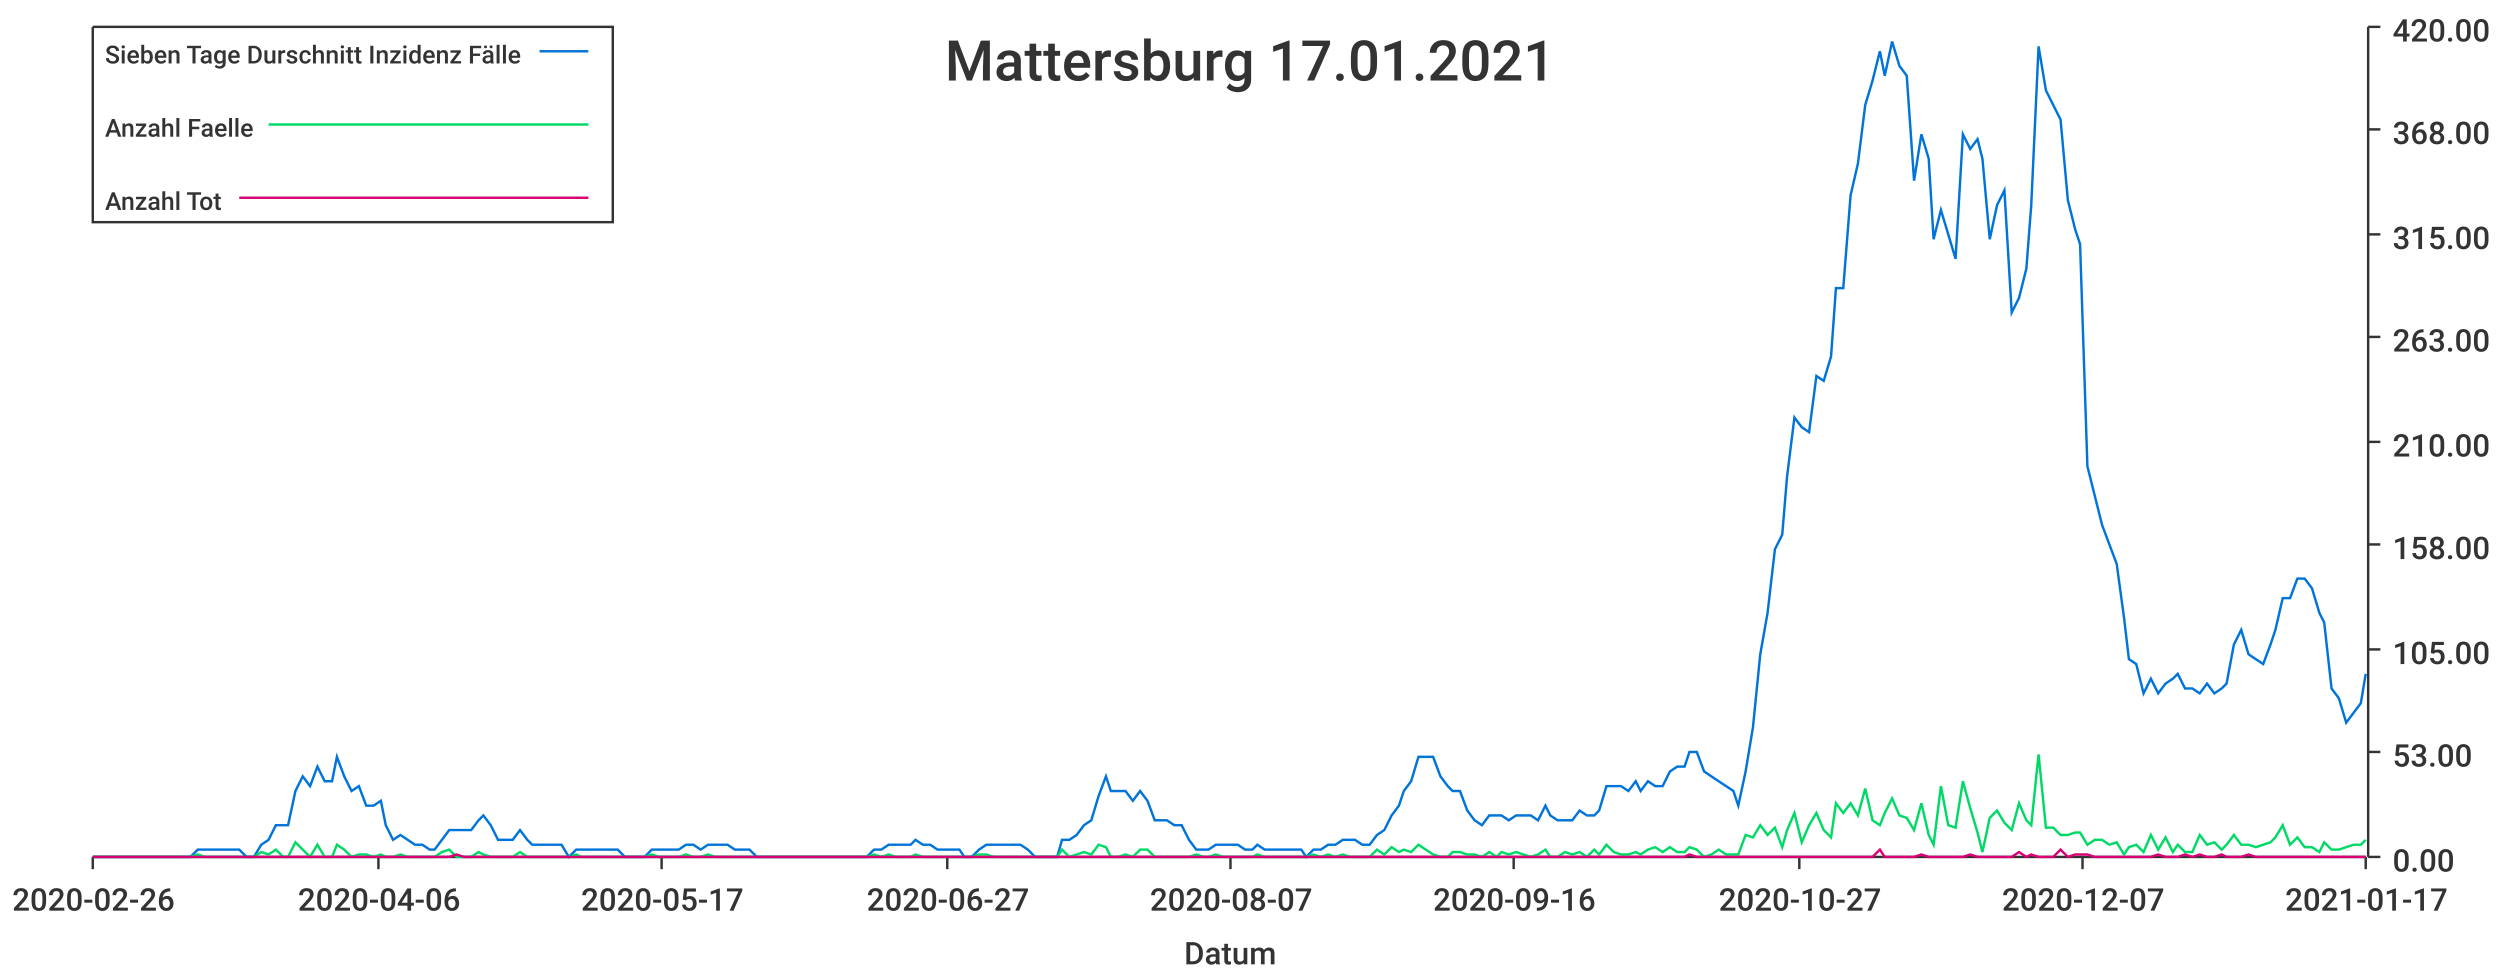
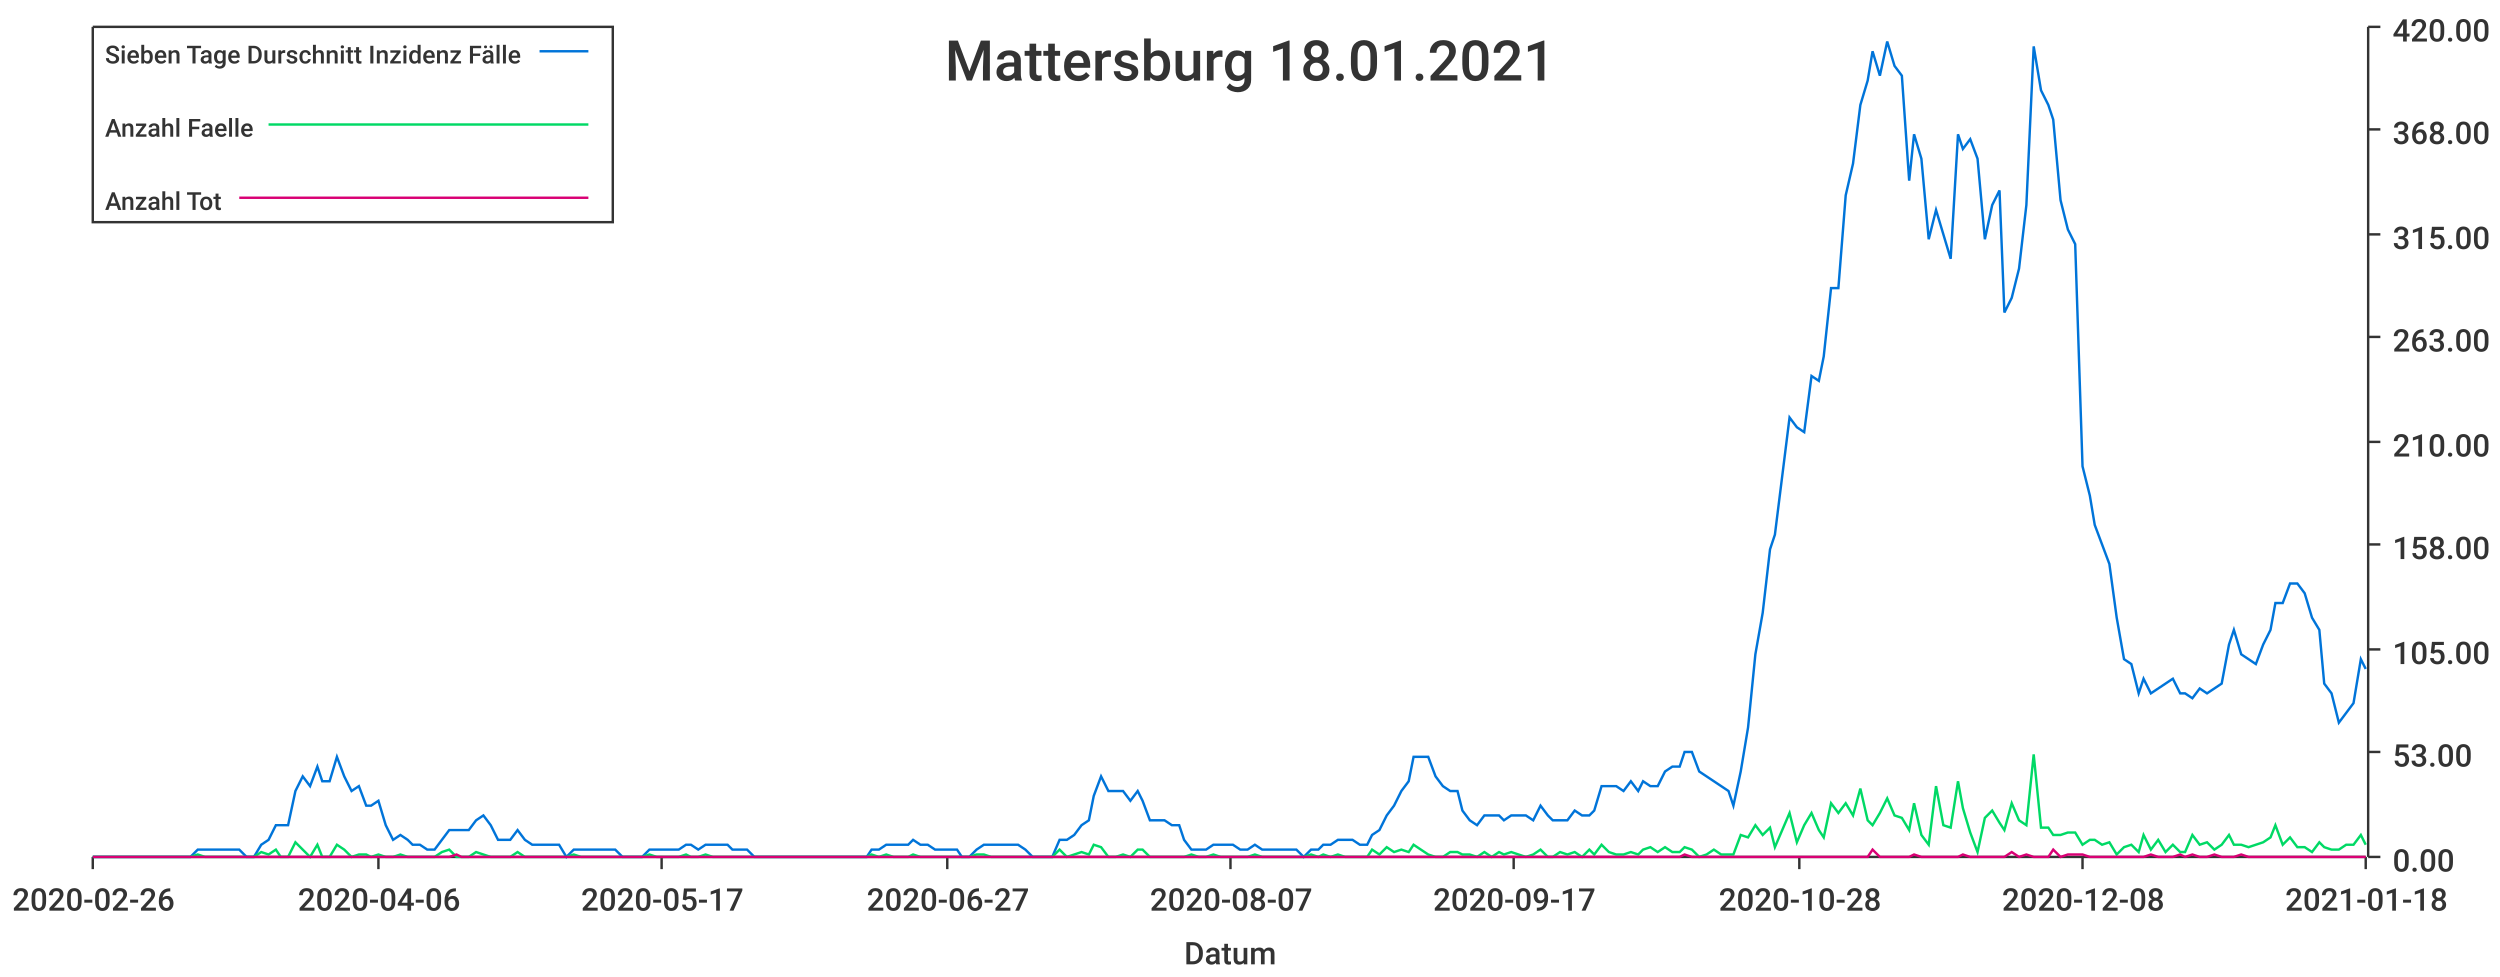
<svg xmlns="http://www.w3.org/2000/svg" width="1024" height="400">\n<path d="M 0 0 L 1024 0 L 1024 400 L 0 400 L 0 0" style="stroke-width:0;stroke:rgba(255,255,255,1.0);fill:rgba(255,255,255,1.0)" />
  <path d="M 38 11 L 969 11 L 969 351 L 38 351 L 38 11" style="stroke-width:0;stroke:rgba(255,255,255,1.0);fill:rgba(255,255,255,1.0)" />
  <path d="M 38 351 L 969 351" style="stroke-width:1;stroke:rgba(51,51,51,1.0);fill:none" />
  <path d="M 38 351 L 38 356" style="stroke-width:1;stroke:rgba(51,51,51,1.0);fill:none" />
  <text x="5" y="373" style="stroke-width:0;stroke:none;fill:rgba(51,51,51,1.0);font-size:12.8px;font-family:'Roboto Medium',sans-serif">2020-02-26</text>
  <path d="M 155 351 L 155 356" style="stroke-width:1;stroke:rgba(51,51,51,1.0);fill:none" />
  <text x="122" y="373" style="stroke-width:0;stroke:none;fill:rgba(51,51,51,1.0);font-size:12.8px;font-family:'Roboto Medium',sans-serif">2020-04-06</text>
  <path d="M 271 351 L 271 356" style="stroke-width:1;stroke:rgba(51,51,51,1.0);fill:none" />
  <text x="238" y="373" style="stroke-width:0;stroke:none;fill:rgba(51,51,51,1.0);font-size:12.8px;font-family:'Roboto Medium',sans-serif">2020-05-17</text>
  <path d="M 388 351 L 388 356" style="stroke-width:1;stroke:rgba(51,51,51,1.0);fill:none" />
  <text x="355" y="373" style="stroke-width:0;stroke:none;fill:rgba(51,51,51,1.0);font-size:12.8px;font-family:'Roboto Medium',sans-serif">2020-06-27</text>
  <path d="M 504 351 L 504 356" style="stroke-width:1;stroke:rgba(51,51,51,1.0);fill:none" />
  <text x="471" y="373" style="stroke-width:0;stroke:none;fill:rgba(51,51,51,1.0);font-size:12.8px;font-family:'Roboto Medium',sans-serif">2020-08-07</text>
  <path d="M 620 351 L 620 356" style="stroke-width:1;stroke:rgba(51,51,51,1.0);fill:none" />
-   <text x="587" y="373" style="stroke-width:0;stroke:none;fill:rgba(51,51,51,1.0);font-size:12.8px;font-family:'Roboto Medium',sans-serif">2020-09-16</text>
+   <text x="587" y="373" style="stroke-width:0;stroke:none;fill:rgba(51,51,51,1.0);font-size:12.8px;font-family:'Roboto Medium',sans-serif">2020-09-17</text>
  <path d="M 737 351 L 737 356" style="stroke-width:1;stroke:rgba(51,51,51,1.0);fill:none" />
-   <text x="704" y="373" style="stroke-width:0;stroke:none;fill:rgba(51,51,51,1.0);font-size:12.8px;font-family:'Roboto Medium',sans-serif">2020-10-27</text>
+   <text x="704" y="373" style="stroke-width:0;stroke:none;fill:rgba(51,51,51,1.0);font-size:12.8px;font-family:'Roboto Medium',sans-serif">2020-10-28</text>
  <path d="M 853 351 L 853 356" style="stroke-width:1;stroke:rgba(51,51,51,1.0);fill:none" />
-   <text x="820" y="373" style="stroke-width:0;stroke:none;fill:rgba(51,51,51,1.0);font-size:12.8px;font-family:'Roboto Medium',sans-serif">2020-12-07</text>
+   <text x="820" y="373" style="stroke-width:0;stroke:none;fill:rgba(51,51,51,1.0);font-size:12.8px;font-family:'Roboto Medium',sans-serif">2020-12-08</text>
  <path d="M 969 351 L 969 356" style="stroke-width:1;stroke:rgba(51,51,51,1.0);fill:none" />
-   <text x="936" y="373" style="stroke-width:0;stroke:none;fill:rgba(51,51,51,1.0);font-size:12.8px;font-family:'Roboto Medium',sans-serif">2021-01-17</text>
+   <text x="936" y="373" style="stroke-width:0;stroke:none;fill:rgba(51,51,51,1.0);font-size:12.8px;font-family:'Roboto Medium',sans-serif">2021-01-18</text>
  <text x="485" y="395" style="stroke-width:0;stroke:none;fill:rgba(51,51,51,1.0);font-size:12.8px;font-family:'Roboto Medium',sans-serif">Datum</text>
  <path d="M 970 351 L 970 11" style="stroke-width:1;stroke:rgba(51,51,51,1.0);fill:none" />
  <path d="M 970 351 L 975 351" style="stroke-width:1;stroke:rgba(51,51,51,1.0);fill:none" />
  <text x="980" y="357" style="stroke-width:0;stroke:none;fill:rgba(51,51,51,1.0);font-size:12.8px;font-family:'Roboto Medium',sans-serif">0.00</text>
  <path d="M 970 308 L 975 308" style="stroke-width:1;stroke:rgba(51,51,51,1.0);fill:none" />
  <text x="980" y="314" style="stroke-width:0;stroke:none;fill:rgba(51,51,51,1.0);font-size:12.8px;font-family:'Roboto Medium',sans-serif">53.00</text>
  <path d="M 970 266 L 975 266" style="stroke-width:1;stroke:rgba(51,51,51,1.0);fill:none" />
  <text x="980" y="272" style="stroke-width:0;stroke:none;fill:rgba(51,51,51,1.0);font-size:12.8px;font-family:'Roboto Medium',sans-serif">105.00</text>
  <path d="M 970 223 L 975 223" style="stroke-width:1;stroke:rgba(51,51,51,1.0);fill:none" />
  <text x="980" y="229" style="stroke-width:0;stroke:none;fill:rgba(51,51,51,1.0);font-size:12.8px;font-family:'Roboto Medium',sans-serif">158.00</text>
  <path d="M 970 181 L 975 181" style="stroke-width:1;stroke:rgba(51,51,51,1.0);fill:none" />
  <text x="980" y="187" style="stroke-width:0;stroke:none;fill:rgba(51,51,51,1.0);font-size:12.8px;font-family:'Roboto Medium',sans-serif">210.00</text>
  <path d="M 970 138 L 975 138" style="stroke-width:1;stroke:rgba(51,51,51,1.0);fill:none" />
  <text x="980" y="144" style="stroke-width:0;stroke:none;fill:rgba(51,51,51,1.0);font-size:12.8px;font-family:'Roboto Medium',sans-serif">263.00</text>
  <path d="M 970 96 L 975 96" style="stroke-width:1;stroke:rgba(51,51,51,1.0);fill:none" />
  <text x="980" y="102" style="stroke-width:0;stroke:none;fill:rgba(51,51,51,1.0);font-size:12.8px;font-family:'Roboto Medium',sans-serif">315.00</text>
  <path d="M 970 53 L 975 53" style="stroke-width:1;stroke:rgba(51,51,51,1.0);fill:none" />
  <text x="980" y="59" style="stroke-width:0;stroke:none;fill:rgba(51,51,51,1.0);font-size:12.8px;font-family:'Roboto Medium',sans-serif">368.00</text>
  <path d="M 970 11 L 975 11" style="stroke-width:1;stroke:rgba(51,51,51,1.0);fill:none" />
  <text x="980" y="17" style="stroke-width:0;stroke:none;fill:rgba(51,51,51,1.0);font-size:12.8px;font-family:'Roboto Medium',sans-serif">420.00</text>
-   <path d="M 38 351 L 41 351 L 44 351 L 47 351 L 50 351 L 53 351 L 56 351 L 58 351 L 61 351 L 64 351 L 67 351 L 70 351 L 73 351 L 76 351 L 78 351 L 81 348 L 84 348 L 87 348 L 90 348 L 93 348 L 96 348 L 98 348 L 101 351 L 104 351 L 107 346 L 110 344 L 113 338 L 116 338 L 118 338 L 121 324 L 124 318 L 127 322 L 130 314 L 133 320 L 136 320 L 138 310 L 141 318 L 144 324 L 147 322 L 150 330 L 153 330 L 156 328 L 158 338 L 161 344 L 164 342 L 167 344 L 170 346 L 173 346 L 176 348 L 178 348 L 181 344 L 184 340 L 187 340 L 190 340 L 193 340 L 196 336 L 198 334 L 201 338 L 204 344 L 207 344 L 210 344 L 213 340 L 216 344 L 218 346 L 221 346 L 224 346 L 227 346 L 230 346 L 233 351 L 236 348 L 238 348 L 241 348 L 244 348 L 247 348 L 250 348 L 253 348 L 256 351 L 258 351 L 261 351 L 264 351 L 267 348 L 270 348 L 273 348 L 276 348 L 278 348 L 281 346 L 284 346 L 287 348 L 290 346 L 293 346 L 296 346 L 298 346 L 301 348 L 304 348 L 307 348 L 310 351 L 313 351 L 316 351 L 318 351 L 321 351 L 324 351 L 327 351 L 330 351 L 333 351 L 336 351 L 338 351 L 341 351 L 344 351 L 347 351 L 350 351 L 353 351 L 355 351 L 358 348 L 361 348 L 364 346 L 367 346 L 370 346 L 373 346 L 375 344 L 378 346 L 381 346 L 384 348 L 387 348 L 390 348 L 393 348 L 395 351 L 398 351 L 401 348 L 404 346 L 407 346 L 410 346 L 413 346 L 415 346 L 418 346 L 421 348 L 424 351 L 427 351 L 430 351 L 433 351 L 435 344 L 438 344 L 441 342 L 444 338 L 447 336 L 450 326 L 453 318 L 455 324 L 458 324 L 461 324 L 464 328 L 467 324 L 470 328 L 473 336 L 475 336 L 478 336 L 481 338 L 484 338 L 487 344 L 490 348 L 493 348 L 495 348 L 498 346 L 501 346 L 504 346 L 507 346 L 510 348 L 513 348 L 515 346 L 518 348 L 521 348 L 524 348 L 527 348 L 530 348 L 533 348 L 535 351 L 538 348 L 541 348 L 544 346 L 547 346 L 550 344 L 553 344 L 555 344 L 558 346 L 561 346 L 564 342 L 567 340 L 570 334 L 573 330 L 575 324 L 578 320 L 581 310 L 584 310 L 587 310 L 590 318 L 593 322 L 595 324 L 598 324 L 601 332 L 604 336 L 607 338 L 610 334 L 613 334 L 615 334 L 618 336 L 621 334 L 624 334 L 627 334 L 630 336 L 633 330 L 635 334 L 638 336 L 641 336 L 644 336 L 647 332 L 650 334 L 653 334 L 655 332 L 658 322 L 661 322 L 664 322 L 667 324 L 670 320 L 672 324 L 675 320 L 678 322 L 681 322 L 684 316 L 687 314 L 690 314 L 692 308 L 695 308 L 698 316 L 701 318 L 704 320 L 707 322 L 710 324 L 712 330 L 715 316 L 718 298 L 721 268 L 724 251 L 727 225 L 730 219 L 732 195 L 735 171 L 738 175 L 741 177 L 744 154 L 747 156 L 750 146 L 752 118 L 755 118 L 758 80 L 761 67 L 764 43 L 767 33 L 770 21 L 772 31 L 775 17 L 778 27 L 781 31 L 784 74 L 787 55 L 790 65 L 792 98 L 795 86 L 798 96 L 801 106 L 804 55 L 807 61 L 810 57 L 812 65 L 815 98 L 818 84 L 821 78 L 824 128 L 827 122 L 830 110 L 832 84 L 835 19 L 838 37 L 841 43 L 844 49 L 847 82 L 850 94 L 852 100 L 855 191 L 858 203 L 861 215 L 864 223 L 867 231 L 870 253 L 872 270 L 875 272 L 878 284 L 881 278 L 884 284 L 887 280 L 890 278 L 892 276 L 895 282 L 898 282 L 901 284 L 904 280 L 907 284 L 910 282 L 912 280 L 915 264 L 918 258 L 921 268 L 924 270 L 927 272 L 930 264 L 932 258 L 935 245 L 938 245 L 941 237 L 944 237 L 947 241 L 950 251 L 952 255 L 955 282 L 958 286 L 961 296 L 964 292 L 967 288 L 969 276" style="stroke-width:1;stroke:rgba(0,116,217,1.0);fill:none" />
-   <path d="M 38 351 L 41 351 L 44 351 L 47 351 L 50 351 L 53 351 L 56 351 L 58 351 L 61 351 L 64 351 L 67 351 L 70 351 L 73 351 L 76 351 L 78 351 L 81 350 L 84 351 L 87 351 L 90 351 L 93 351 L 96 351 L 98 351 L 101 351 L 104 351 L 107 349 L 110 350 L 113 348 L 116 351 L 118 351 L 121 345 L 124 348 L 127 351 L 130 346 L 133 351 L 136 351 L 138 346 L 141 348 L 144 351 L 147 350 L 150 350 L 153 351 L 156 350 L 158 351 L 161 351 L 164 350 L 167 351 L 170 351 L 173 351 L 176 351 L 178 351 L 181 349 L 184 348 L 187 351 L 190 351 L 193 351 L 196 349 L 198 350 L 201 351 L 204 351 L 207 351 L 210 351 L 213 349 L 216 351 L 218 351 L 221 351 L 224 351 L 227 351 L 230 351 L 233 351 L 236 350 L 238 351 L 241 351 L 244 351 L 247 351 L 250 351 L 253 351 L 256 351 L 258 351 L 261 351 L 264 351 L 267 350 L 270 351 L 273 351 L 276 351 L 278 351 L 281 350 L 284 351 L 287 351 L 290 350 L 293 351 L 296 351 L 298 351 L 301 351 L 304 351 L 307 351 L 310 351 L 313 351 L 316 351 L 318 351 L 321 351 L 324 351 L 327 351 L 330 351 L 333 351 L 336 351 L 338 351 L 341 351 L 344 351 L 347 351 L 350 351 L 353 351 L 355 351 L 358 350 L 361 351 L 364 350 L 367 351 L 370 351 L 373 351 L 375 350 L 378 351 L 381 351 L 384 351 L 387 351 L 390 351 L 393 351 L 395 351 L 398 351 L 401 350 L 404 350 L 407 351 L 410 351 L 413 351 L 415 351 L 418 351 L 421 351 L 424 351 L 427 351 L 430 351 L 433 351 L 435 348 L 438 351 L 441 350 L 444 349 L 447 350 L 450 346 L 453 347 L 455 351 L 458 351 L 461 350 L 464 351 L 467 348 L 470 348 L 473 351 L 475 351 L 478 351 L 481 351 L 484 351 L 487 351 L 490 350 L 493 351 L 495 351 L 498 350 L 501 351 L 504 351 L 507 351 L 510 351 L 513 351 L 515 350 L 518 351 L 521 351 L 524 351 L 527 351 L 530 351 L 533 351 L 535 351 L 538 350 L 541 351 L 544 350 L 547 351 L 550 350 L 553 351 L 555 351 L 558 351 L 561 351 L 564 348 L 567 350 L 570 347 L 573 349 L 575 348 L 578 349 L 581 346 L 584 348 L 587 350 L 590 351 L 593 351 L 595 349 L 598 349 L 601 350 L 604 350 L 607 351 L 610 349 L 613 351 L 615 349 L 618 350 L 621 349 L 624 350 L 627 351 L 630 350 L 633 348 L 635 351 L 638 351 L 641 349 L 644 350 L 647 349 L 650 351 L 653 348 L 655 350 L 658 346 L 661 349 L 664 350 L 667 350 L 670 349 L 672 350 L 675 348 L 678 347 L 681 349 L 684 347 L 687 349 L 690 349 L 692 347 L 695 348 L 698 351 L 701 350 L 704 348 L 707 350 L 710 350 L 712 350 L 715 342 L 718 343 L 721 338 L 724 342 L 727 339 L 730 347 L 732 340 L 735 333 L 738 345 L 741 338 L 744 333 L 747 340 L 750 343 L 752 329 L 755 333 L 758 329 L 761 334 L 764 323 L 767 336 L 770 338 L 772 333 L 775 327 L 778 334 L 781 335 L 784 340 L 787 329 L 790 342 L 792 346 L 795 322 L 798 338 L 801 339 L 804 320 L 807 331 L 810 341 L 812 349 L 815 335 L 818 332 L 821 337 L 824 340 L 827 329 L 830 336 L 832 338 L 835 309 L 838 339 L 841 339 L 844 342 L 847 342 L 850 341 L 852 341 L 855 346 L 858 344 L 861 344 L 864 346 L 867 345 L 870 350 L 872 347 L 875 346 L 878 349 L 881 342 L 884 348 L 887 343 L 890 349 L 892 346 L 895 349 L 898 349 L 901 342 L 904 346 L 907 345 L 910 348 L 912 346 L 915 342 L 918 346 L 921 346 L 924 347 L 927 346 L 930 345 L 932 343 L 935 338 L 938 346 L 941 343 L 944 347 L 947 347 L 950 349 L 952 345 L 955 348 L 958 348 L 961 347 L 964 346 L 967 346 L 969 344" style="stroke-width:1;stroke:rgba(0,217,101,1.0);fill:none" />
-   <path d="M 38 351 L 41 351 L 44 351 L 47 351 L 50 351 L 53 351 L 56 351 L 58 351 L 61 351 L 64 351 L 67 351 L 70 351 L 73 351 L 76 351 L 78 351 L 81 351 L 84 351 L 87 351 L 90 351 L 93 351 L 96 351 L 98 351 L 101 351 L 104 351 L 107 351 L 110 351 L 113 351 L 116 351 L 118 351 L 121 351 L 124 351 L 127 351 L 130 351 L 133 351 L 136 351 L 138 351 L 141 351 L 144 351 L 147 351 L 150 351 L 153 351 L 156 351 L 158 351 L 161 351 L 164 351 L 167 351 L 170 351 L 173 351 L 176 351 L 178 351 L 181 351 L 184 351 L 187 350 L 190 351 L 193 351 L 196 351 L 198 351 L 201 351 L 204 351 L 207 351 L 210 351 L 213 351 L 216 351 L 218 351 L 221 351 L 224 351 L 227 351 L 230 351 L 233 351 L 236 351 L 238 351 L 241 351 L 244 351 L 247 351 L 250 351 L 253 351 L 256 351 L 258 351 L 261 351 L 264 351 L 267 351 L 270 351 L 273 351 L 276 351 L 278 351 L 281 351 L 284 351 L 287 351 L 290 351 L 293 351 L 296 351 L 298 351 L 301 351 L 304 351 L 307 351 L 310 351 L 313 351 L 316 351 L 318 351 L 321 351 L 324 351 L 327 351 L 330 351 L 333 351 L 336 351 L 338 351 L 341 351 L 344 351 L 347 351 L 350 351 L 353 351 L 355 351 L 358 351 L 361 351 L 364 351 L 367 351 L 370 351 L 373 351 L 375 351 L 378 351 L 381 351 L 384 351 L 387 351 L 390 351 L 393 351 L 395 351 L 398 351 L 401 351 L 404 351 L 407 351 L 410 351 L 413 351 L 415 351 L 418 351 L 421 351 L 424 351 L 427 351 L 430 351 L 433 351 L 435 351 L 438 351 L 441 351 L 444 351 L 447 351 L 450 351 L 453 351 L 455 351 L 458 351 L 461 351 L 464 351 L 467 351 L 470 351 L 473 351 L 475 351 L 478 351 L 481 351 L 484 351 L 487 351 L 490 351 L 493 351 L 495 351 L 498 351 L 501 351 L 504 351 L 507 351 L 510 351 L 513 351 L 515 351 L 518 351 L 521 351 L 524 351 L 527 351 L 530 351 L 533 351 L 535 351 L 538 351 L 541 351 L 544 351 L 547 351 L 550 351 L 553 351 L 555 351 L 558 351 L 561 351 L 564 351 L 567 351 L 570 351 L 573 351 L 575 351 L 578 351 L 581 351 L 584 351 L 587 351 L 590 351 L 593 351 L 595 351 L 598 351 L 601 351 L 604 351 L 607 351 L 610 351 L 613 351 L 615 351 L 618 351 L 621 351 L 624 351 L 627 351 L 630 351 L 633 351 L 635 351 L 638 351 L 641 351 L 644 351 L 647 351 L 650 351 L 653 351 L 655 351 L 658 351 L 661 351 L 664 351 L 667 351 L 670 351 L 672 351 L 675 351 L 678 351 L 681 351 L 684 351 L 687 351 L 690 351 L 692 350 L 695 351 L 698 351 L 701 351 L 704 351 L 707 351 L 710 351 L 712 351 L 715 351 L 718 351 L 721 351 L 724 351 L 727 351 L 730 351 L 732 351 L 735 351 L 738 351 L 741 351 L 744 351 L 747 351 L 750 351 L 752 351 L 755 351 L 758 351 L 761 351 L 764 351 L 767 351 L 770 348 L 772 351 L 775 351 L 778 351 L 781 351 L 784 351 L 787 350 L 790 351 L 792 351 L 795 351 L 798 351 L 801 351 L 804 351 L 807 350 L 810 351 L 812 351 L 815 351 L 818 351 L 821 351 L 824 351 L 827 349 L 830 351 L 832 350 L 835 351 L 838 351 L 841 351 L 844 348 L 847 351 L 850 350 L 852 350 L 855 350 L 858 351 L 861 351 L 864 351 L 867 351 L 870 351 L 872 351 L 875 351 L 878 351 L 881 351 L 884 350 L 887 351 L 890 351 L 892 351 L 895 350 L 898 351 L 901 350 L 904 351 L 907 351 L 910 350 L 912 351 L 915 351 L 918 351 L 921 350 L 924 351 L 927 351 L 930 351 L 932 351 L 935 351 L 938 351 L 941 351 L 944 351 L 947 351 L 950 351 L 952 351 L 955 351 L 958 351 L 961 351 L 964 351 L 967 351 L 969 351" style="stroke-width:1;stroke:rgba(217,0,116,1.0);fill:none" />
-   <text x="387" y="33" style="stroke-width:0;stroke:none;fill:rgba(51,51,51,1.0);font-size:23.0px;font-family:'Roboto Medium',sans-serif">Mattersburg 17.01.2021</text>
+   <path d="M 38 351 L 41 351 L 44 351 L 47 351 L 50 351 L 53 351 L 56 351 L 58 351 L 61 351 L 64 351 L 67 351 L 70 351 L 73 351 L 76 351 L 78 351 L 81 348 L 84 348 L 87 348 L 90 348 L 93 348 L 95 348 L 98 348 L 101 351 L 104 351 L 107 346 L 110 344 L 113 338 L 115 338 L 118 338 L 121 324 L 124 318 L 127 322 L 130 314 L 132 320 L 135 320 L 138 310 L 141 318 L 144 324 L 147 322 L 150 330 L 152 330 L 155 328 L 158 338 L 161 344 L 164 342 L 167 344 L 169 346 L 172 346 L 175 348 L 178 348 L 181 344 L 184 340 L 187 340 L 189 340 L 192 340 L 195 336 L 198 334 L 201 338 L 204 344 L 206 344 L 209 344 L 212 340 L 215 344 L 218 346 L 221 346 L 224 346 L 226 346 L 229 346 L 232 351 L 235 348 L 238 348 L 241 348 L 243 348 L 246 348 L 249 348 L 252 348 L 255 351 L 258 351 L 261 351 L 263 351 L 266 348 L 269 348 L 272 348 L 275 348 L 278 348 L 281 346 L 283 346 L 286 348 L 289 346 L 292 346 L 295 346 L 298 346 L 300 348 L 303 348 L 306 348 L 309 351 L 312 351 L 315 351 L 318 351 L 320 351 L 323 351 L 326 351 L 329 351 L 332 351 L 335 351 L 337 351 L 340 351 L 343 351 L 346 351 L 349 351 L 352 351 L 355 351 L 357 348 L 360 348 L 363 346 L 366 346 L 369 346 L 372 346 L 374 344 L 377 346 L 380 346 L 383 348 L 386 348 L 389 348 L 392 348 L 394 351 L 397 351 L 400 348 L 403 346 L 406 346 L 409 346 L 411 346 L 414 346 L 417 346 L 420 348 L 423 351 L 426 351 L 429 351 L 431 351 L 434 344 L 437 344 L 440 342 L 443 338 L 446 336 L 448 326 L 451 318 L 454 324 L 457 324 L 460 324 L 463 328 L 466 324 L 468 328 L 471 336 L 474 336 L 477 336 L 480 338 L 483 338 L 485 344 L 488 348 L 491 348 L 494 348 L 497 346 L 500 346 L 503 346 L 505 346 L 508 348 L 511 348 L 514 346 L 517 348 L 520 348 L 523 348 L 525 348 L 528 348 L 531 348 L 534 351 L 537 348 L 540 348 L 542 346 L 545 346 L 548 344 L 551 344 L 554 344 L 557 346 L 560 346 L 562 342 L 565 340 L 568 334 L 571 330 L 574 324 L 577 320 L 579 310 L 582 310 L 585 310 L 588 318 L 591 322 L 594 324 L 597 324 L 599 332 L 602 336 L 605 338 L 608 334 L 611 334 L 614 334 L 616 336 L 619 334 L 622 334 L 625 334 L 628 336 L 631 330 L 634 334 L 636 336 L 639 336 L 642 336 L 645 332 L 648 334 L 651 334 L 653 332 L 656 322 L 659 322 L 662 322 L 665 324 L 668 320 L 671 324 L 673 320 L 676 322 L 679 322 L 682 316 L 685 314 L 688 314 L 690 308 L 693 308 L 696 316 L 699 318 L 702 320 L 705 322 L 708 324 L 710 330 L 713 316 L 716 298 L 719 268 L 722 251 L 725 225 L 727 219 L 730 195 L 733 171 L 736 175 L 739 177 L 742 154 L 745 156 L 747 146 L 750 118 L 753 118 L 756 80 L 759 67 L 762 43 L 765 33 L 767 21 L 770 31 L 773 17 L 776 27 L 779 31 L 782 74 L 784 55 L 787 65 L 790 98 L 793 86 L 796 96 L 799 106 L 802 55 L 804 61 L 807 57 L 810 65 L 813 98 L 816 84 L 819 78 L 821 128 L 824 122 L 827 110 L 830 84 L 833 19 L 836 37 L 839 43 L 841 49 L 844 82 L 847 94 L 850 100 L 853 191 L 856 203 L 858 215 L 861 223 L 864 231 L 867 253 L 870 270 L 873 272 L 876 284 L 878 278 L 881 284 L 884 282 L 887 280 L 890 278 L 893 284 L 895 284 L 898 286 L 901 282 L 904 284 L 907 282 L 910 280 L 913 264 L 915 258 L 918 268 L 921 270 L 924 272 L 927 264 L 930 258 L 932 247 L 935 247 L 938 239 L 941 239 L 944 243 L 947 253 L 950 258 L 952 280 L 955 284 L 958 296 L 961 292 L 964 288 L 967 270 L 969 274" style="stroke-width:1;stroke:rgba(0,116,217,1.0);fill:none" />
+   <path d="M 38 351 L 41 351 L 44 351 L 47 351 L 50 351 L 53 351 L 56 351 L 58 351 L 61 351 L 64 351 L 67 351 L 70 351 L 73 351 L 76 351 L 78 351 L 81 350 L 84 351 L 87 351 L 90 351 L 93 351 L 95 351 L 98 351 L 101 351 L 104 351 L 107 349 L 110 350 L 113 348 L 115 351 L 118 351 L 121 345 L 124 348 L 127 351 L 130 346 L 132 351 L 135 351 L 138 346 L 141 348 L 144 351 L 147 350 L 150 350 L 152 351 L 155 350 L 158 351 L 161 351 L 164 350 L 167 351 L 169 351 L 172 351 L 175 351 L 178 351 L 181 349 L 184 348 L 187 351 L 189 351 L 192 351 L 195 349 L 198 350 L 201 351 L 204 351 L 206 351 L 209 351 L 212 349 L 215 351 L 218 351 L 221 351 L 224 351 L 226 351 L 229 351 L 232 351 L 235 350 L 238 351 L 241 351 L 243 351 L 246 351 L 249 351 L 252 351 L 255 351 L 258 351 L 261 351 L 263 351 L 266 350 L 269 351 L 272 351 L 275 351 L 278 351 L 281 350 L 283 351 L 286 351 L 289 350 L 292 351 L 295 351 L 298 351 L 300 351 L 303 351 L 306 351 L 309 351 L 312 351 L 315 351 L 318 351 L 320 351 L 323 351 L 326 351 L 329 351 L 332 351 L 335 351 L 337 351 L 340 351 L 343 351 L 346 351 L 349 351 L 352 351 L 355 351 L 357 350 L 360 351 L 363 350 L 366 351 L 369 351 L 372 351 L 374 350 L 377 351 L 380 351 L 383 351 L 386 351 L 389 351 L 392 351 L 394 351 L 397 351 L 400 350 L 403 350 L 406 351 L 409 351 L 411 351 L 414 351 L 417 351 L 420 351 L 423 351 L 426 351 L 429 351 L 431 351 L 434 348 L 437 351 L 440 350 L 443 349 L 446 350 L 448 346 L 451 347 L 454 351 L 457 351 L 460 350 L 463 351 L 466 348 L 468 348 L 471 351 L 474 351 L 477 351 L 480 351 L 483 351 L 485 351 L 488 350 L 491 351 L 494 351 L 497 350 L 500 351 L 503 351 L 505 351 L 508 351 L 511 351 L 514 350 L 517 351 L 520 351 L 523 351 L 525 351 L 528 351 L 531 351 L 534 351 L 537 350 L 540 351 L 542 350 L 545 351 L 548 350 L 551 351 L 554 351 L 557 351 L 560 351 L 562 348 L 565 350 L 568 347 L 571 349 L 574 348 L 577 349 L 579 346 L 582 348 L 585 350 L 588 351 L 591 351 L 594 349 L 597 349 L 599 350 L 602 350 L 605 351 L 608 349 L 611 351 L 614 349 L 616 350 L 619 349 L 622 350 L 625 351 L 628 350 L 631 348 L 634 351 L 636 351 L 639 349 L 642 350 L 645 349 L 648 351 L 651 348 L 653 350 L 656 346 L 659 349 L 662 350 L 665 350 L 668 349 L 671 350 L 673 348 L 676 347 L 679 349 L 682 347 L 685 349 L 688 349 L 690 347 L 693 348 L 696 351 L 699 350 L 702 348 L 705 350 L 708 350 L 710 350 L 713 342 L 716 343 L 719 338 L 722 342 L 725 339 L 727 347 L 730 340 L 733 333 L 736 345 L 739 338 L 742 333 L 745 340 L 747 343 L 750 329 L 753 333 L 756 329 L 759 334 L 762 323 L 765 336 L 767 338 L 770 333 L 773 327 L 776 334 L 779 335 L 782 340 L 784 329 L 787 342 L 790 346 L 793 322 L 796 338 L 799 339 L 802 320 L 804 331 L 807 341 L 810 349 L 813 335 L 816 332 L 819 337 L 821 340 L 824 329 L 827 336 L 830 338 L 833 309 L 836 339 L 839 339 L 841 342 L 844 342 L 847 341 L 850 341 L 853 346 L 856 344 L 858 344 L 861 346 L 864 345 L 867 350 L 870 347 L 873 346 L 876 349 L 878 342 L 881 348 L 884 344 L 887 349 L 890 346 L 893 349 L 895 349 L 898 342 L 901 346 L 904 345 L 907 348 L 910 346 L 913 342 L 915 346 L 918 346 L 921 347 L 924 346 L 927 345 L 930 343 L 932 338 L 935 346 L 938 343 L 941 347 L 944 347 L 947 349 L 950 345 L 952 347 L 955 348 L 958 348 L 961 346 L 964 346 L 967 342 L 969 346" style="stroke-width:1;stroke:rgba(0,217,101,1.0);fill:none" />
+   <path d="M 38 351 L 41 351 L 44 351 L 47 351 L 50 351 L 53 351 L 56 351 L 58 351 L 61 351 L 64 351 L 67 351 L 70 351 L 73 351 L 76 351 L 78 351 L 81 351 L 84 351 L 87 351 L 90 351 L 93 351 L 95 351 L 98 351 L 101 351 L 104 351 L 107 351 L 110 351 L 113 351 L 115 351 L 118 351 L 121 351 L 124 351 L 127 351 L 130 351 L 132 351 L 135 351 L 138 351 L 141 351 L 144 351 L 147 351 L 150 351 L 152 351 L 155 351 L 158 351 L 161 351 L 164 351 L 167 351 L 169 351 L 172 351 L 175 351 L 178 351 L 181 351 L 184 351 L 187 350 L 189 351 L 192 351 L 195 351 L 198 351 L 201 351 L 204 351 L 206 351 L 209 351 L 212 351 L 215 351 L 218 351 L 221 351 L 224 351 L 226 351 L 229 351 L 232 351 L 235 351 L 238 351 L 241 351 L 243 351 L 246 351 L 249 351 L 252 351 L 255 351 L 258 351 L 261 351 L 263 351 L 266 351 L 269 351 L 272 351 L 275 351 L 278 351 L 281 351 L 283 351 L 286 351 L 289 351 L 292 351 L 295 351 L 298 351 L 300 351 L 303 351 L 306 351 L 309 351 L 312 351 L 315 351 L 318 351 L 320 351 L 323 351 L 326 351 L 329 351 L 332 351 L 335 351 L 337 351 L 340 351 L 343 351 L 346 351 L 349 351 L 352 351 L 355 351 L 357 351 L 360 351 L 363 351 L 366 351 L 369 351 L 372 351 L 374 351 L 377 351 L 380 351 L 383 351 L 386 351 L 389 351 L 392 351 L 394 351 L 397 351 L 400 351 L 403 351 L 406 351 L 409 351 L 411 351 L 414 351 L 417 351 L 420 351 L 423 351 L 426 351 L 429 351 L 431 351 L 434 351 L 437 351 L 440 351 L 443 351 L 446 351 L 448 351 L 451 351 L 454 351 L 457 351 L 460 351 L 463 351 L 466 351 L 468 351 L 471 351 L 474 351 L 477 351 L 480 351 L 483 351 L 485 351 L 488 351 L 491 351 L 494 351 L 497 351 L 500 351 L 503 351 L 505 351 L 508 351 L 511 351 L 514 351 L 517 351 L 520 351 L 523 351 L 525 351 L 528 351 L 531 351 L 534 351 L 537 351 L 540 351 L 542 351 L 545 351 L 548 351 L 551 351 L 554 351 L 557 351 L 560 351 L 562 351 L 565 351 L 568 351 L 571 351 L 574 351 L 577 351 L 579 351 L 582 351 L 585 351 L 588 351 L 591 351 L 594 351 L 597 351 L 599 351 L 602 351 L 605 351 L 608 351 L 611 351 L 614 351 L 616 351 L 619 351 L 622 351 L 625 351 L 628 351 L 631 351 L 634 351 L 636 351 L 639 351 L 642 351 L 645 351 L 648 351 L 651 351 L 653 351 L 656 351 L 659 351 L 662 351 L 665 351 L 668 351 L 671 351 L 673 351 L 676 351 L 679 351 L 682 351 L 685 351 L 688 351 L 690 350 L 693 351 L 696 351 L 699 351 L 702 351 L 705 351 L 708 351 L 710 351 L 713 351 L 716 351 L 719 351 L 722 351 L 725 351 L 727 351 L 730 351 L 733 351 L 736 351 L 739 351 L 742 351 L 745 351 L 747 351 L 750 351 L 753 351 L 756 351 L 759 351 L 762 351 L 765 351 L 767 348 L 770 351 L 773 351 L 776 351 L 779 351 L 782 351 L 784 350 L 787 351 L 790 351 L 793 351 L 796 351 L 799 351 L 802 351 L 804 350 L 807 351 L 810 351 L 813 351 L 816 351 L 819 351 L 821 351 L 824 349 L 827 351 L 830 350 L 833 351 L 836 351 L 839 351 L 841 348 L 844 351 L 847 350 L 850 350 L 853 350 L 856 351 L 858 351 L 861 351 L 864 351 L 867 351 L 870 351 L 873 351 L 876 351 L 878 351 L 881 350 L 884 351 L 887 351 L 890 351 L 893 350 L 895 351 L 898 350 L 901 351 L 904 351 L 907 350 L 910 351 L 913 351 L 915 351 L 918 350 L 921 351 L 924 351 L 927 351 L 930 351 L 932 351 L 935 351 L 938 351 L 941 351 L 944 351 L 947 351 L 950 351 L 952 351 L 955 351 L 958 351 L 961 351 L 964 351 L 967 351 L 969 351" style="stroke-width:1;stroke:rgba(217,0,116,1.0);fill:none" />
+   <text x="387" y="33" style="stroke-width:0;stroke:none;fill:rgba(51,51,51,1.0);font-size:23.0px;font-family:'Roboto Medium',sans-serif">Mattersburg 18.01.2021</text>
  <path d="M 38 11 L 251 11 L 251 91 L 38 91 L 38 11" style="stroke-width:1;stroke:rgba(51,51,51,1.0);fill:rgba(255,255,255,1.0)" />
  <text x="43" y="26" style="stroke-width:0;stroke:none;fill:rgba(51,51,51,1.0);font-size:10.2px;font-family:'Roboto Medium',sans-serif">Sieben Tage Durschnitt Inzidenz Fälle</text>
  <path d="M 221 21 L 241 21" style="stroke-width:1;stroke:rgba(0,116,217,1.0);fill:none" />
  <text x="43" y="56" style="stroke-width:0;stroke:none;fill:rgba(51,51,51,1.0);font-size:10.2px;font-family:'Roboto Medium',sans-serif">Anzahl Faelle</text>
  <path d="M 110 51 L 241 51" style="stroke-width:1;stroke:rgba(0,217,101,1.0);fill:none" />
  <text x="43" y="86" style="stroke-width:0;stroke:none;fill:rgba(51,51,51,1.0);font-size:10.2px;font-family:'Roboto Medium',sans-serif">Anzahl Tot</text>
  <path d="M 98 81 L 241 81" style="stroke-width:1;stroke:rgba(217,0,116,1.0);fill:none" />
</svg>
